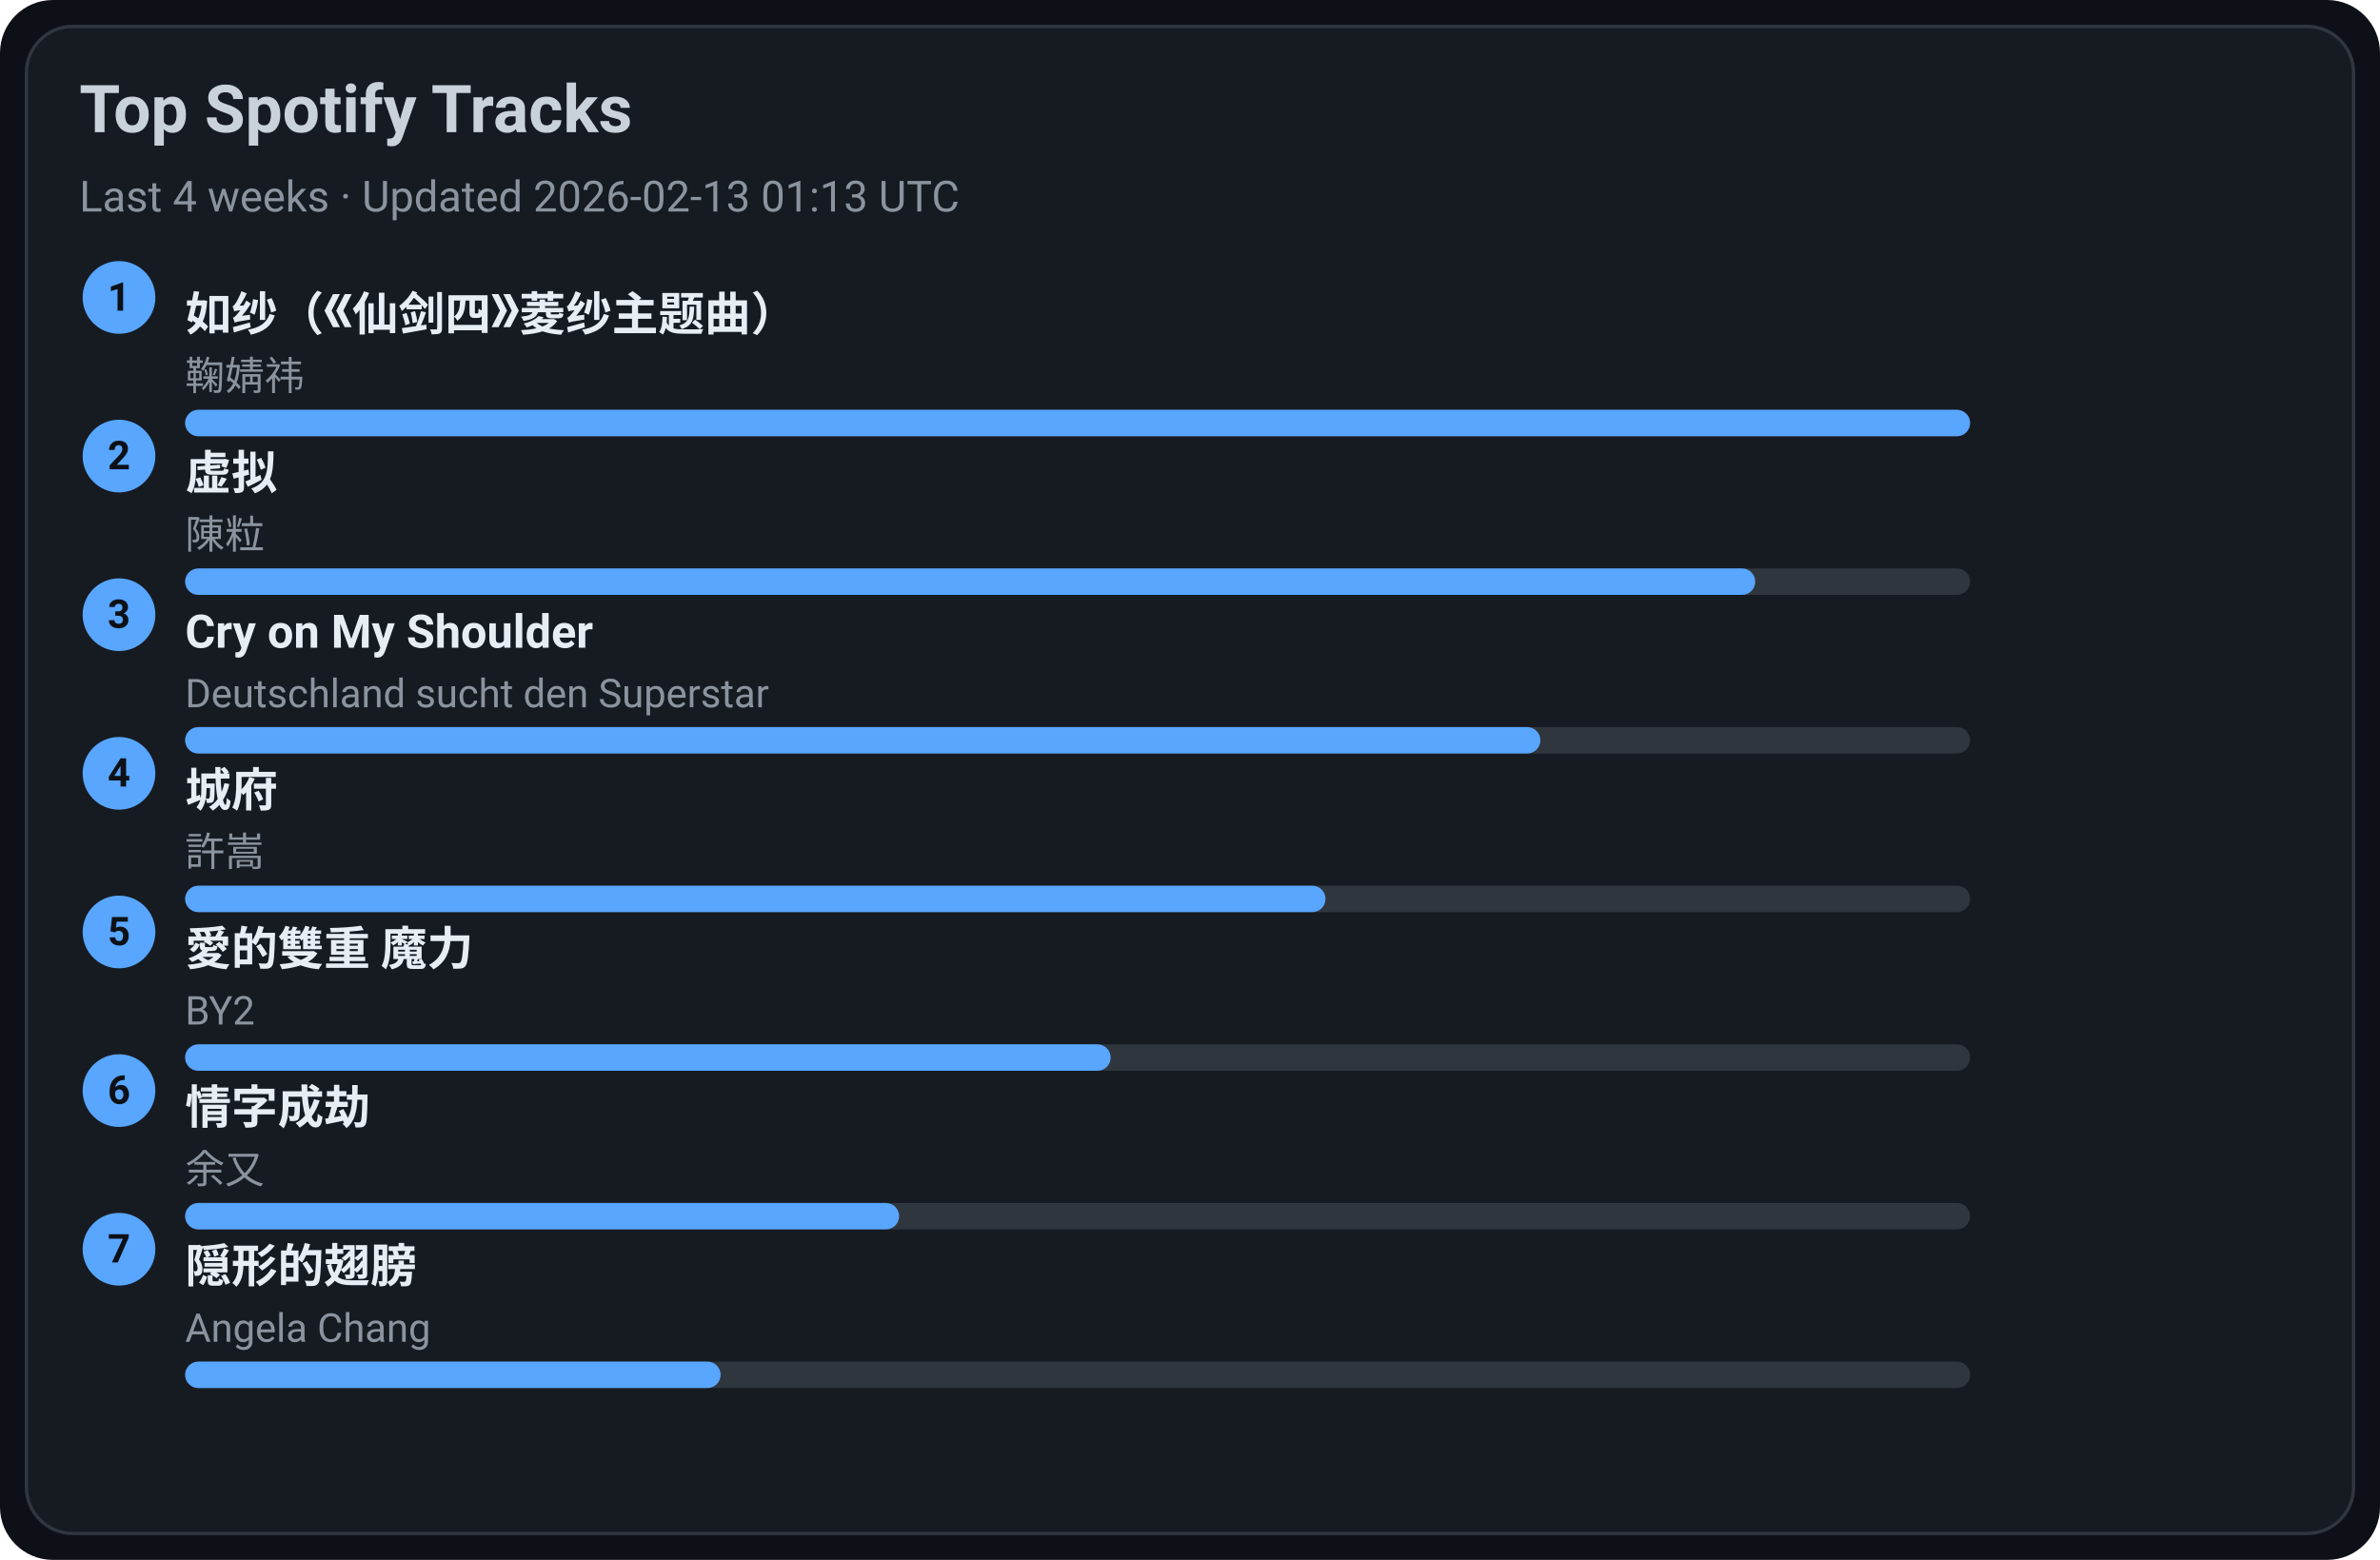
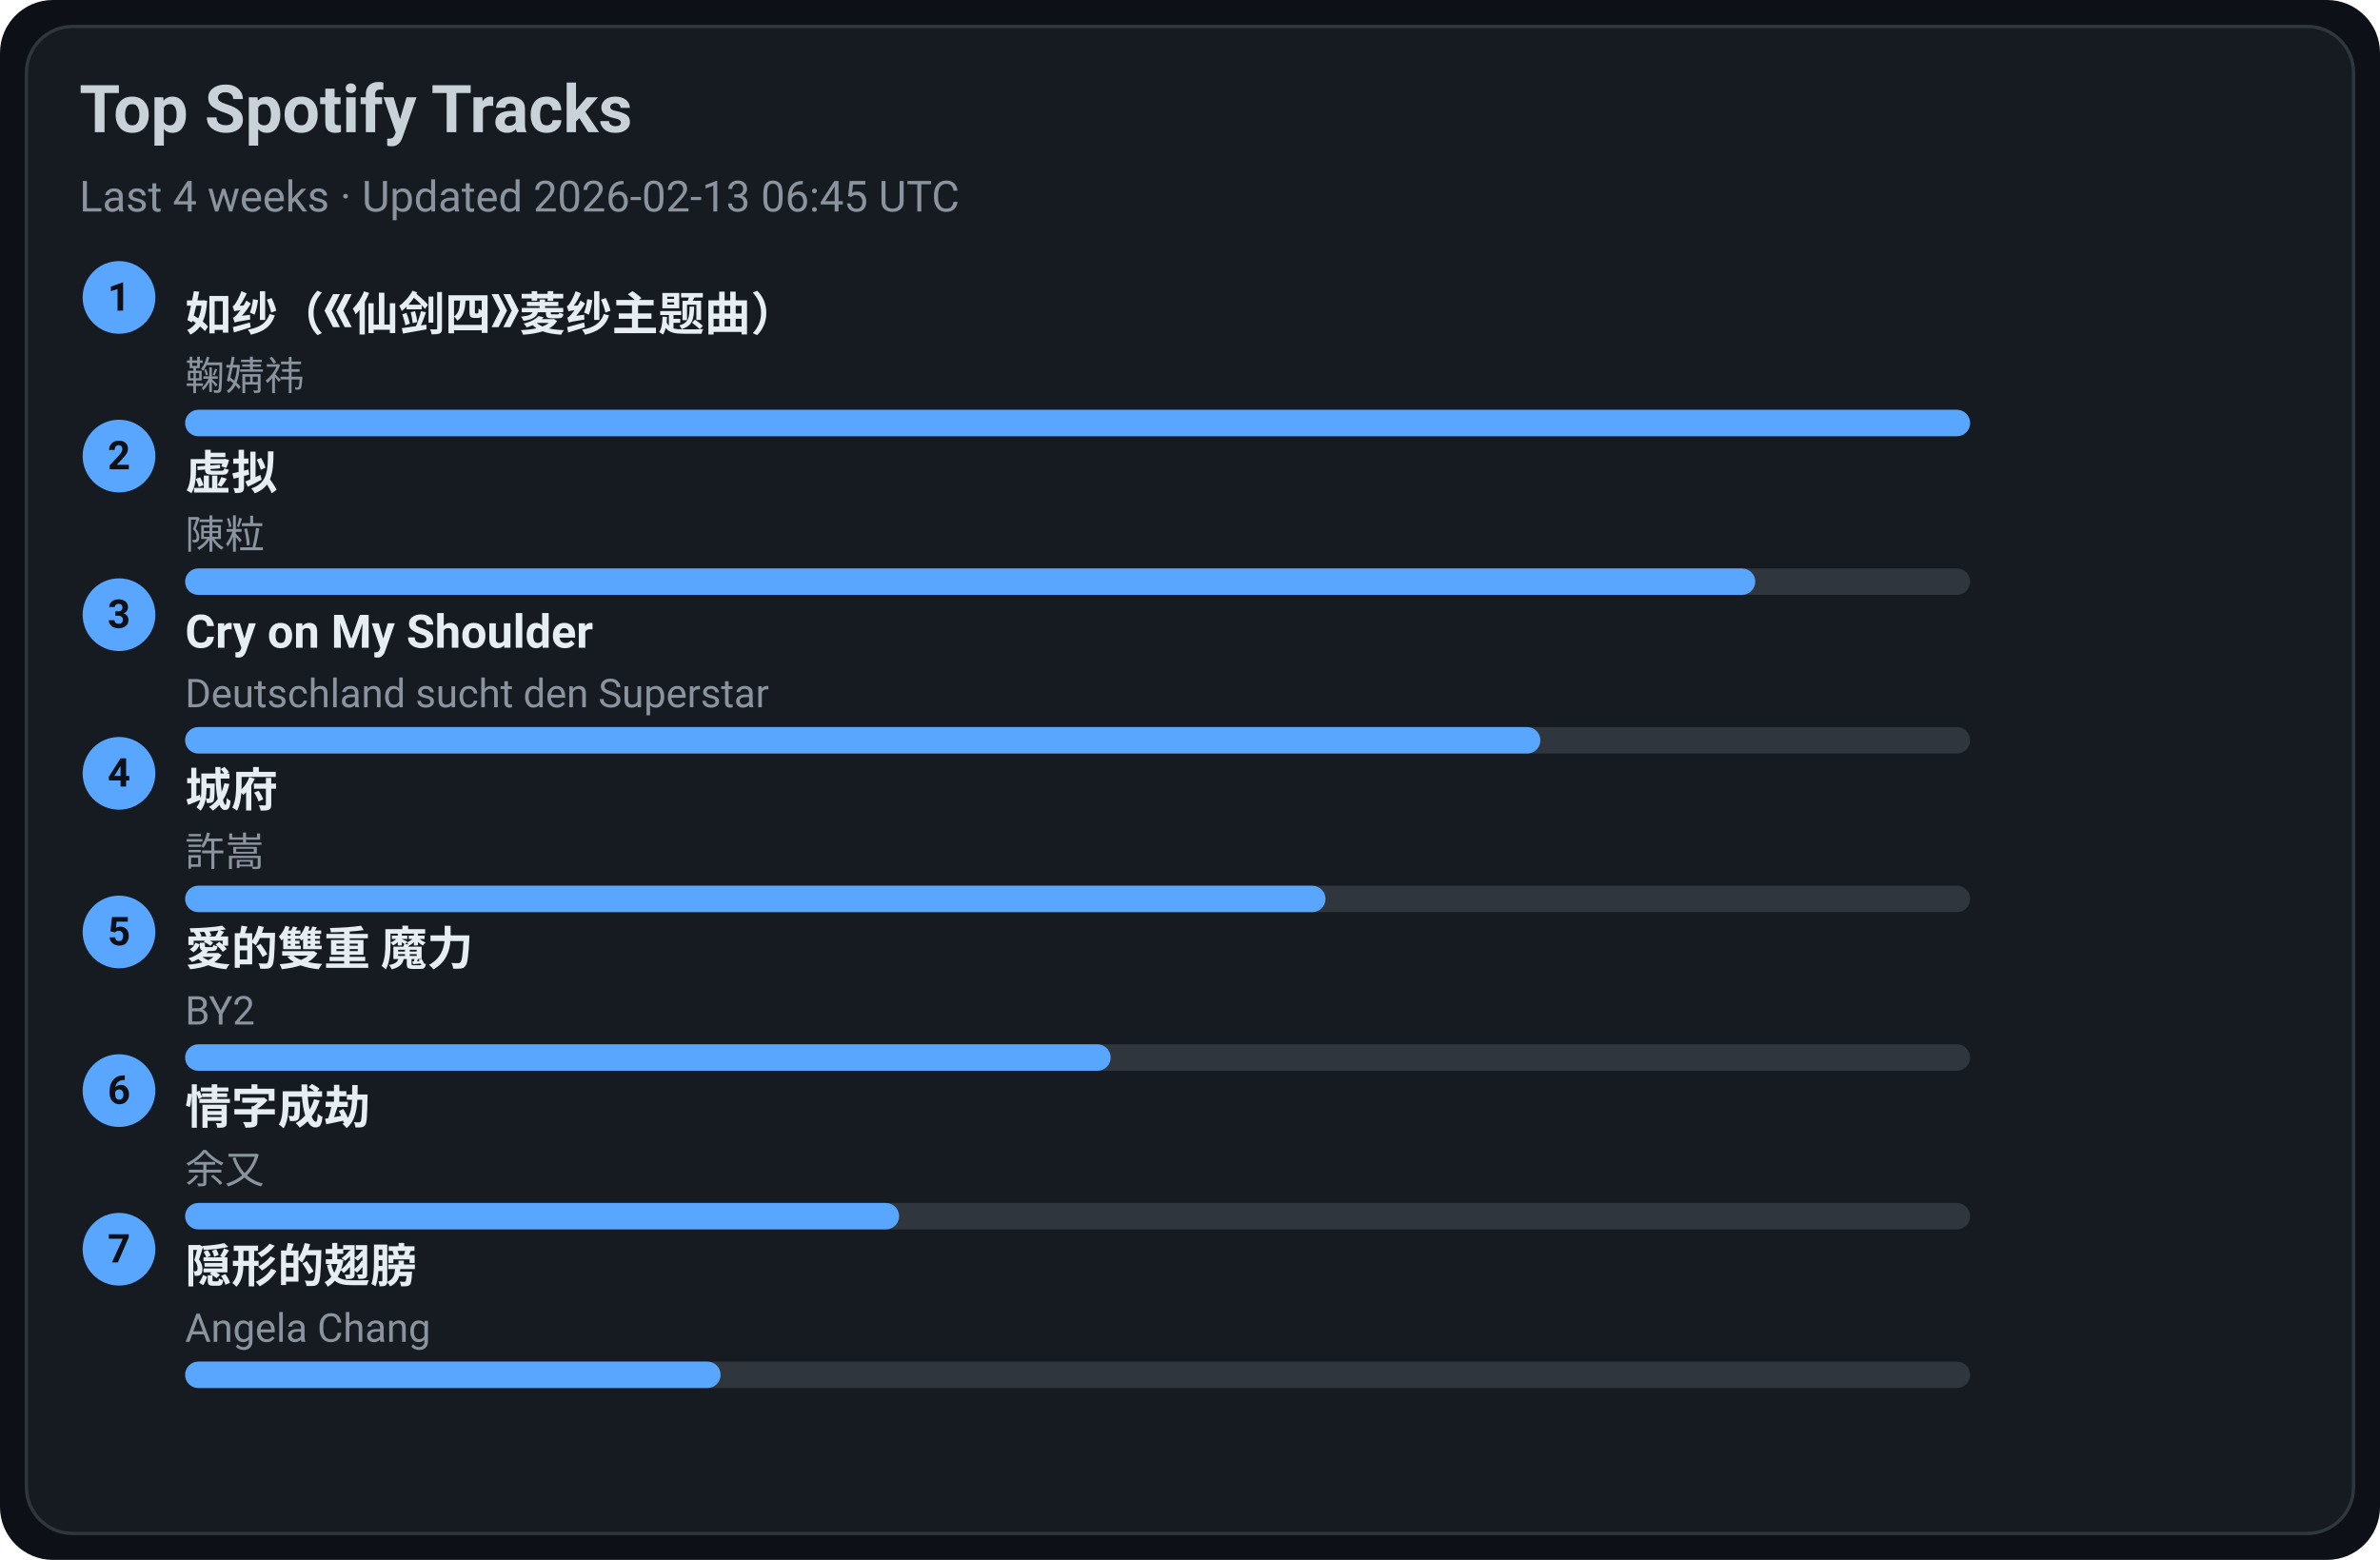
<svg xmlns="http://www.w3.org/2000/svg" width="720" height="472" viewBox="0 0 720 472">
  <style>text{font-family:-apple-system,BlinkMacSystemFont,Segoe UI,Roboto,Ubuntu,Helvetica Neue,Arial,Noto Sans,sans-serif}</style>
  <rect width="720" height="472" rx="16" fill="#0d1117" />
  <rect x="8" y="8" width="704" height="456" rx="14" fill="#161b22" stroke="#30363d" />
  <text x="24" y="40" font-size="20" fill="#c9d1d9" font-weight="600">Top Spotify Tracks</text>
-   <text x="24" y="64" font-size="13" fill="#8b949e">Last 4 weeks · Updated 2026-02-13 01:13 UTC</text>
+   <text x="24" y="64" font-size="13" fill="#8b949e">Last 4 weeks · Updated 2026-02-13 06:45 UTC</text>
  <circle cx="36" cy="90" r="11" fill="#58a6ff" />
  <text x="36" y="94" text-anchor="middle" font-size="12" fill="#0d1117" font-weight="700">1</text>
  <a href="https://open.spotify.com/track/69FUNgvEVkNbHq43lgvdme" target="_blank" rel="noopener noreferrer">
    <text x="56" y="100" font-size="14" fill="#e6edf3" font-weight="600">如纱（《仙剑四》菱纱主题曲）</text>
  </a>
  <text x="56" y="118" font-size="12" fill="#8b949e">鞠婧祎</text>
  <rect x="56" y="124" width="540" height="8" rx="4" fill="#30363d" />
  <rect x="56" y="124" width="540" height="8" rx="4" fill="#58a6ff" />
  <circle cx="36" cy="138" r="11" fill="#58a6ff" />
  <text x="36" y="142" text-anchor="middle" font-size="12" fill="#0d1117" font-weight="700">2</text>
  <a href="https://open.spotify.com/track/5l9sg05BhpfsdLfRvjGsAf" target="_blank" rel="noopener noreferrer">
    <text x="56" y="148" font-size="14" fill="#e6edf3" font-weight="600">虚拟</text>
  </a>
  <text x="56" y="166" font-size="12" fill="#8b949e">陳粒</text>
  <rect x="56" y="172" width="540" height="8" rx="4" fill="#30363d" />
  <rect x="56" y="172" width="475" height="8" rx="4" fill="#58a6ff" />
  <circle cx="36" cy="186" r="11" fill="#58a6ff" />
  <text x="36" y="190" text-anchor="middle" font-size="12" fill="#0d1117" font-weight="700">3</text>
  <a href="https://open.spotify.com/track/6usmG2MoD0C0Lc2pNgCVWV" target="_blank" rel="noopener noreferrer">
    <text x="56" y="196" font-size="14" fill="#e6edf3" font-weight="600">Cry on My Shoulder</text>
  </a>
  <text x="56" y="214" font-size="12" fill="#8b949e">Deutschland sucht den Superstar</text>
  <rect x="56" y="220" width="540" height="8" rx="4" fill="#30363d" />
  <rect x="56" y="220" width="410" height="8" rx="4" fill="#58a6ff" />
  <circle cx="36" cy="234" r="11" fill="#58a6ff" />
  <text x="36" y="238" text-anchor="middle" font-size="12" fill="#0d1117" font-weight="700">4</text>
  <a href="https://open.spotify.com/track/4AmlSf7hye0QVpnHCcEoEw" target="_blank" rel="noopener noreferrer">
    <text x="56" y="244" font-size="14" fill="#e6edf3" font-weight="600">城府</text>
  </a>
  <text x="56" y="262" font-size="12" fill="#8b949e">許嵩</text>
  <rect x="56" y="268" width="540" height="8" rx="4" fill="#30363d" />
  <rect x="56" y="268" width="345" height="8" rx="4" fill="#58a6ff" />
  <circle cx="36" cy="282" r="11" fill="#58a6ff" />
  <text x="36" y="286" text-anchor="middle" font-size="12" fill="#0d1117" font-weight="700">5</text>
  <a href="https://open.spotify.com/track/0yYmS4k3R0TTdDhvOBxRVp" target="_blank" rel="noopener noreferrer">
    <text x="56" y="292" font-size="14" fill="#e6edf3" font-weight="600">愛的雙重 魔力</text>
  </a>
  <text x="56" y="310" font-size="12" fill="#8b949e">BY2</text>
  <rect x="56" y="316" width="540" height="8" rx="4" fill="#30363d" />
  <rect x="56" y="316" width="280" height="8" rx="4" fill="#58a6ff" />
  <circle cx="36" cy="330" r="11" fill="#58a6ff" />
  <text x="36" y="334" text-anchor="middle" font-size="12" fill="#0d1117" font-weight="700">6</text>
  <a href="https://open.spotify.com/track/6PLof7Z5mvbp9im83J4m3m" target="_blank" rel="noopener noreferrer">
    <text x="56" y="340" font-size="14" fill="#e6edf3" font-weight="600">情字成劫</text>
  </a>
  <text x="56" y="358" font-size="12" fill="#8b949e">余又</text>
  <rect x="56" y="364" width="540" height="8" rx="4" fill="#30363d" />
  <rect x="56" y="364" width="216" height="8" rx="4" fill="#58a6ff" />
  <circle cx="36" cy="378" r="11" fill="#58a6ff" />
  <text x="36" y="382" text-anchor="middle" font-size="12" fill="#0d1117" font-weight="700">7</text>
  <a href="https://open.spotify.com/track/6Tv5ukQ3xK8WHxJgWMM6vM" target="_blank" rel="noopener noreferrer">
    <text x="56" y="388" font-size="14" fill="#e6edf3" font-weight="600">隠形的翅膀</text>
  </a>
  <text x="56" y="406" font-size="12" fill="#8b949e">Angela Chang</text>
  <rect x="56" y="412" width="540" height="8" rx="4" fill="#30363d" />
  <rect x="56" y="412" width="162" height="8" rx="4" fill="#58a6ff" />
</svg>
